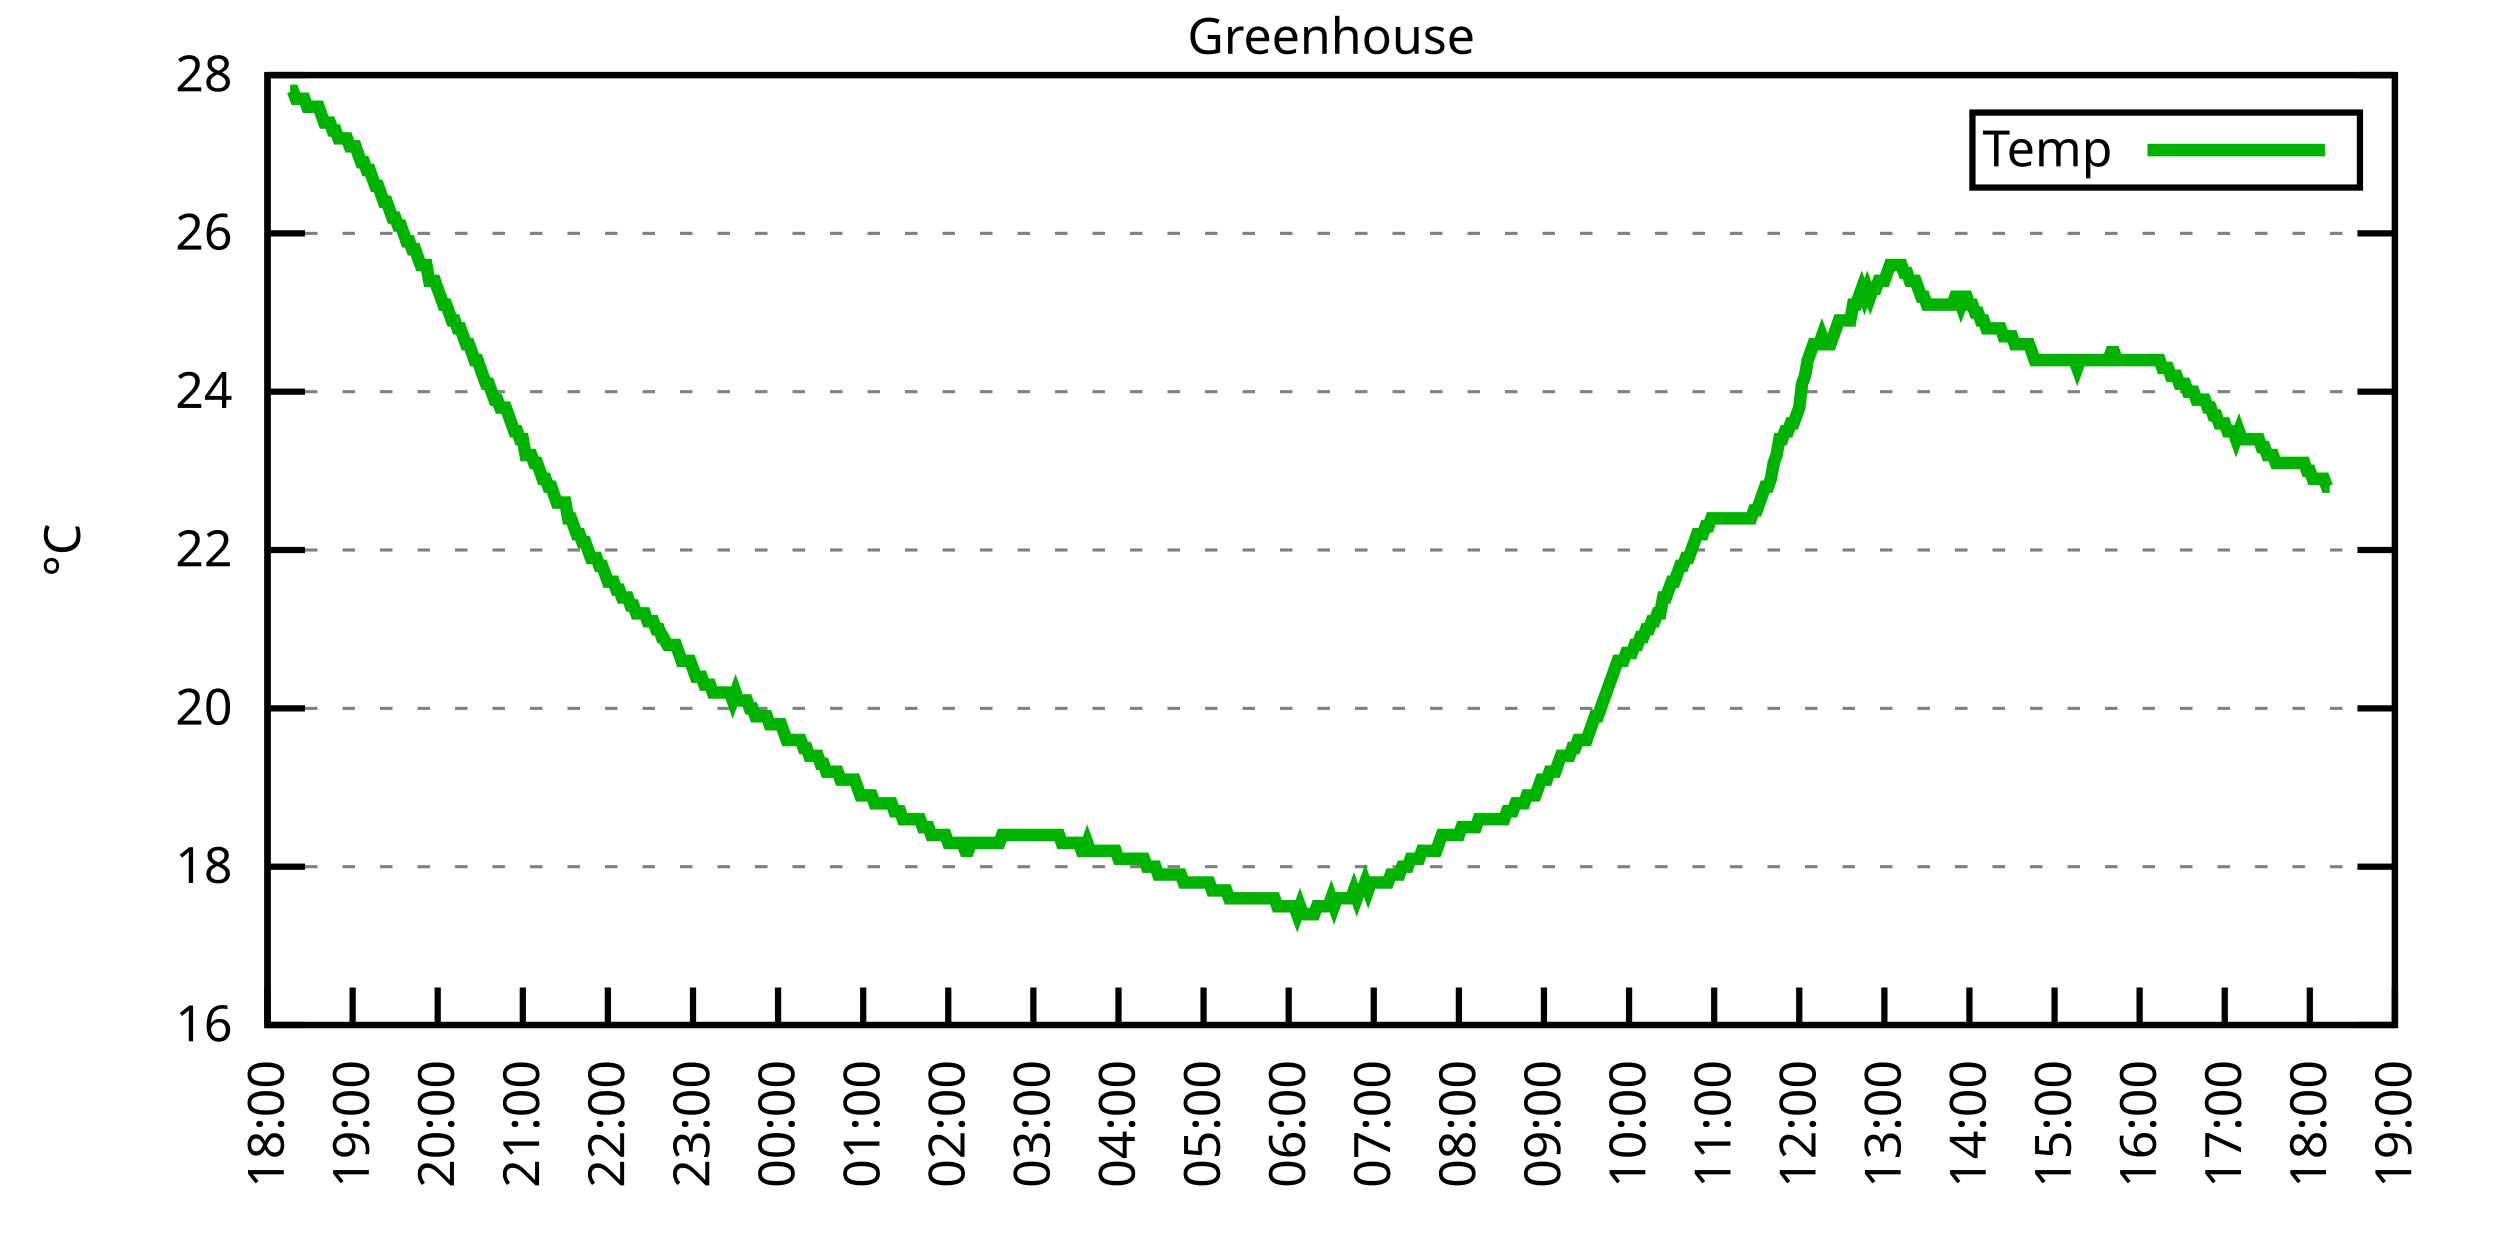
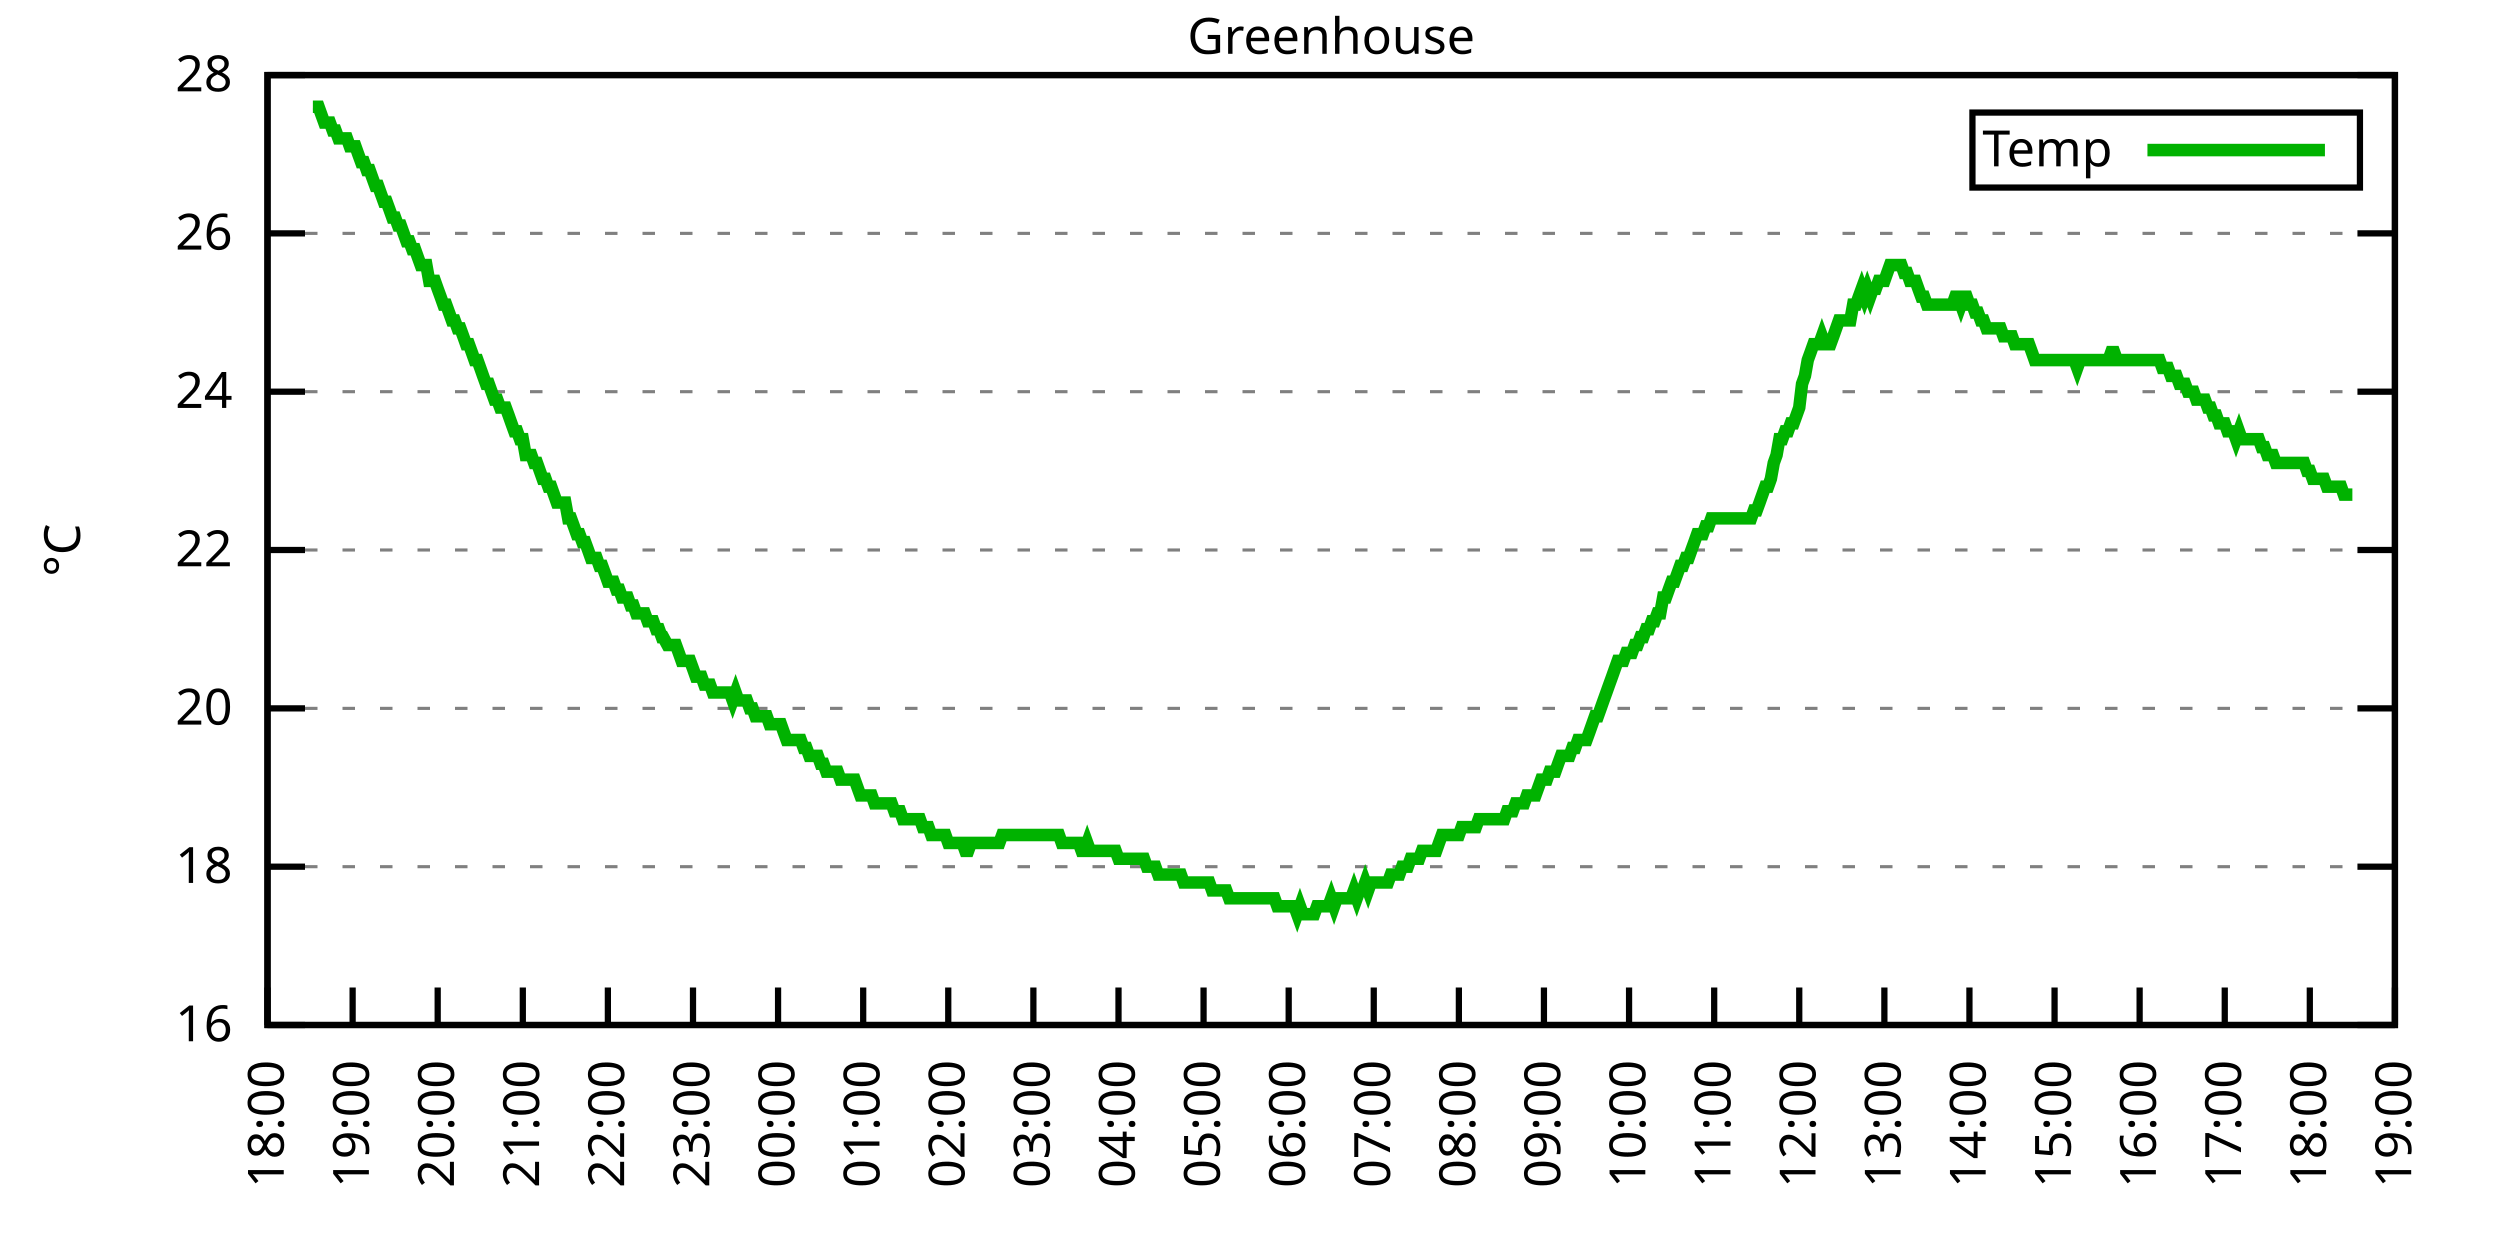
<svg xmlns="http://www.w3.org/2000/svg" xmlns:xlink="http://www.w3.org/1999/xlink" width="400" height="200" viewBox="0 0 400 200">
  <g id="gnuplot_canvas">
    <rect x="0" y="0" width="400" height="200" fill="none" />
    <defs>
      <circle id="gpDot" r="0.5" stroke-width="0.5" stroke="currentColor" />
      <path id="gpPt0" stroke-width="0.333" stroke="currentColor" d="M-1,0 h2 M0,-1 v2" />
      <path id="gpPt1" stroke-width="0.333" stroke="currentColor" d="M-1,-1 L1,1 M1,-1 L-1,1" />
      <path id="gpPt2" stroke-width="0.333" stroke="currentColor" d="M-1,0 L1,0 M0,-1 L0,1 M-1,-1 L1,1 M-1,1 L1,-1" />
      <rect id="gpPt3" stroke-width="0.333" stroke="currentColor" x="-1" y="-1" width="2" height="2" />
      <rect id="gpPt4" stroke-width="0.333" stroke="currentColor" fill="currentColor" x="-1" y="-1" width="2" height="2" />
      <circle id="gpPt5" stroke-width="0.333" stroke="currentColor" cx="0" cy="0" r="1" />
      <use xlink:href="#gpPt5" id="gpPt6" fill="currentColor" stroke="none" />
      <path id="gpPt7" stroke-width="0.333" stroke="currentColor" d="M0,-1.33 L-1.33,0.67 L1.33,0.67 z" />
      <use xlink:href="#gpPt7" id="gpPt8" fill="currentColor" stroke="none" />
      <use xlink:href="#gpPt7" id="gpPt9" stroke="currentColor" transform="rotate(180)" />
      <use xlink:href="#gpPt9" id="gpPt10" fill="currentColor" stroke="none" />
      <use xlink:href="#gpPt3" id="gpPt11" stroke="currentColor" transform="rotate(45)" />
      <use xlink:href="#gpPt11" id="gpPt12" fill="currentColor" stroke="none" />
      <path id="gpPt13" stroke-width="0.333" stroke="currentColor" d="M0,1.330 L1.265,0.411 L0.782,-1.067 L-0.782,-1.076 L-1.265,0.411 z" />
      <use xlink:href="#gpPt13" id="gpPt14" fill="currentColor" stroke="none" />
      <filter id="textbox" filterUnits="objectBoundingBox" x="0" y="0" height="1" width="1">
        <feFlood flood-color="white" flood-opacity="1" result="bgnd" />
        <feComposite in="SourceGraphic" in2="bgnd" operator="atop" />
      </filter>
      <filter id="greybox" filterUnits="objectBoundingBox" x="0" y="0" height="1" width="1">
        <feFlood flood-color="lightgrey" flood-opacity="1" result="grey" />
        <feComposite in="SourceGraphic" in2="grey" operator="atop" />
      </filter>
    </defs>
    <g fill="none" color="white" stroke="currentColor" stroke-width="1.00" stroke-linecap="butt" stroke-linejoin="miter">
</g>
    <g fill="none" color="black" stroke="currentColor" stroke-width="1.00" stroke-linecap="butt" stroke-linejoin="miter">
      <g stroke="none" shape-rendering="crispEdges">
        <polygon fill="rgb(255, 255, 255)" points="42.80,164.00 383.18,164.00 383.18,12.02 42.80,12.02 " />
      </g>
    </g>
    <g fill="none" color="black" stroke="currentColor" stroke-width="1.00" stroke-linecap="butt" stroke-linejoin="miter">
</g>
    <g fill="none" color="black" stroke="black" stroke-width="0.50" stroke-linecap="butt" stroke-linejoin="miter">
</g>
    <g fill="none" color="gray" stroke="currentColor" stroke-width="0.50" stroke-linecap="butt" stroke-linejoin="miter">
      <path stroke="gray" stroke-dasharray="2,4" class="gridline" d="M42.80,164.00 L383.19,164.00  " />
    </g>
    <g fill="none" color="gray" stroke="gray" stroke-width="1.00" stroke-linecap="butt" stroke-linejoin="miter">
</g>
    <g fill="none" color="black" stroke="currentColor" stroke-width="1.00" stroke-linecap="butt" stroke-linejoin="miter">
      <path stroke="black" d="M42.80,164.00 L48.80,164.00 M383.19,164.00 L377.19,164.00  " />
      <g transform="translate(37.20,166.60)" stroke="none" fill="black" font-family="Sans" font-size="8.00" text-anchor="end">
        <text>
          <tspan font-family="Sans"> 16</tspan>
        </text>
      </g>
    </g>
    <g fill="none" color="black" stroke="currentColor" stroke-width="1.00" stroke-linecap="butt" stroke-linejoin="miter">
</g>
    <g fill="none" color="black" stroke="black" stroke-width="0.50" stroke-linecap="butt" stroke-linejoin="miter">
</g>
    <g fill="none" color="gray" stroke="currentColor" stroke-width="0.50" stroke-linecap="butt" stroke-linejoin="miter">
      <path stroke="gray" stroke-dasharray="2,4" class="gridline" d="M42.80,138.67 L383.19,138.67  " />
    </g>
    <g fill="none" color="gray" stroke="gray" stroke-width="1.00" stroke-linecap="butt" stroke-linejoin="miter">
</g>
    <g fill="none" color="black" stroke="currentColor" stroke-width="1.00" stroke-linecap="butt" stroke-linejoin="miter">
      <path stroke="black" d="M42.80,138.67 L48.80,138.67 M383.19,138.67 L377.19,138.67  " />
      <g transform="translate(37.20,141.27)" stroke="none" fill="black" font-family="Sans" font-size="8.00" text-anchor="end">
        <text>
          <tspan font-family="Sans"> 18</tspan>
        </text>
      </g>
    </g>
    <g fill="none" color="black" stroke="currentColor" stroke-width="1.00" stroke-linecap="butt" stroke-linejoin="miter">
</g>
    <g fill="none" color="black" stroke="black" stroke-width="0.50" stroke-linecap="butt" stroke-linejoin="miter">
</g>
    <g fill="none" color="gray" stroke="currentColor" stroke-width="0.50" stroke-linecap="butt" stroke-linejoin="miter">
      <path stroke="gray" stroke-dasharray="2,4" class="gridline" d="M42.80,113.34 L383.19,113.34  " />
    </g>
    <g fill="none" color="gray" stroke="gray" stroke-width="1.00" stroke-linecap="butt" stroke-linejoin="miter">
</g>
    <g fill="none" color="black" stroke="currentColor" stroke-width="1.00" stroke-linecap="butt" stroke-linejoin="miter">
      <path stroke="black" d="M42.80,113.34 L48.80,113.34 M383.19,113.34 L377.19,113.34  " />
      <g transform="translate(37.20,115.94)" stroke="none" fill="black" font-family="Sans" font-size="8.00" text-anchor="end">
        <text>
          <tspan font-family="Sans"> 20</tspan>
        </text>
      </g>
    </g>
    <g fill="none" color="black" stroke="currentColor" stroke-width="1.00" stroke-linecap="butt" stroke-linejoin="miter">
</g>
    <g fill="none" color="black" stroke="black" stroke-width="0.50" stroke-linecap="butt" stroke-linejoin="miter">
</g>
    <g fill="none" color="gray" stroke="currentColor" stroke-width="0.50" stroke-linecap="butt" stroke-linejoin="miter">
      <path stroke="gray" stroke-dasharray="2,4" class="gridline" d="M42.80,88.00 L383.19,88.00  " />
    </g>
    <g fill="none" color="gray" stroke="gray" stroke-width="1.00" stroke-linecap="butt" stroke-linejoin="miter">
</g>
    <g fill="none" color="black" stroke="currentColor" stroke-width="1.00" stroke-linecap="butt" stroke-linejoin="miter">
      <path stroke="black" d="M42.80,88.00 L48.80,88.00 M383.19,88.00 L377.19,88.00  " />
      <g transform="translate(37.20,90.60)" stroke="none" fill="black" font-family="Sans" font-size="8.00" text-anchor="end">
        <text>
          <tspan font-family="Sans"> 22</tspan>
        </text>
      </g>
    </g>
    <g fill="none" color="black" stroke="currentColor" stroke-width="1.00" stroke-linecap="butt" stroke-linejoin="miter">
</g>
    <g fill="none" color="black" stroke="black" stroke-width="0.50" stroke-linecap="butt" stroke-linejoin="miter">
</g>
    <g fill="none" color="gray" stroke="currentColor" stroke-width="0.50" stroke-linecap="butt" stroke-linejoin="miter">
      <path stroke="gray" stroke-dasharray="2,4" class="gridline" d="M42.80,62.67 L383.19,62.67  " />
    </g>
    <g fill="none" color="gray" stroke="gray" stroke-width="1.00" stroke-linecap="butt" stroke-linejoin="miter">
</g>
    <g fill="none" color="black" stroke="currentColor" stroke-width="1.00" stroke-linecap="butt" stroke-linejoin="miter">
      <path stroke="black" d="M42.80,62.67 L48.80,62.67 M383.19,62.67 L377.19,62.67  " />
      <g transform="translate(37.20,65.27)" stroke="none" fill="black" font-family="Sans" font-size="8.00" text-anchor="end">
        <text>
          <tspan font-family="Sans"> 24</tspan>
        </text>
      </g>
    </g>
    <g fill="none" color="black" stroke="currentColor" stroke-width="1.00" stroke-linecap="butt" stroke-linejoin="miter">
</g>
    <g fill="none" color="black" stroke="black" stroke-width="0.50" stroke-linecap="butt" stroke-linejoin="miter">
</g>
    <g fill="none" color="gray" stroke="currentColor" stroke-width="0.50" stroke-linecap="butt" stroke-linejoin="miter">
      <path stroke="gray" stroke-dasharray="2,4" class="gridline" d="M42.80,37.34 L383.19,37.34  " />
    </g>
    <g fill="none" color="gray" stroke="gray" stroke-width="1.00" stroke-linecap="butt" stroke-linejoin="miter">
</g>
    <g fill="none" color="black" stroke="currentColor" stroke-width="1.00" stroke-linecap="butt" stroke-linejoin="miter">
      <path stroke="black" d="M42.80,37.34 L48.80,37.34 M383.19,37.34 L377.19,37.34  " />
      <g transform="translate(37.20,39.94)" stroke="none" fill="black" font-family="Sans" font-size="8.00" text-anchor="end">
        <text>
          <tspan font-family="Sans"> 26</tspan>
        </text>
      </g>
    </g>
    <g fill="none" color="black" stroke="currentColor" stroke-width="1.00" stroke-linecap="butt" stroke-linejoin="miter">
</g>
    <g fill="none" color="black" stroke="black" stroke-width="0.50" stroke-linecap="butt" stroke-linejoin="miter">
</g>
    <g fill="none" color="gray" stroke="currentColor" stroke-width="0.50" stroke-linecap="butt" stroke-linejoin="miter">
      <path stroke="gray" stroke-dasharray="2,4" class="gridline" d="M42.80,12.01 L383.19,12.01  " />
    </g>
    <g fill="none" color="gray" stroke="gray" stroke-width="1.00" stroke-linecap="butt" stroke-linejoin="miter">
</g>
    <g fill="none" color="black" stroke="currentColor" stroke-width="1.00" stroke-linecap="butt" stroke-linejoin="miter">
      <path stroke="black" d="M42.80,12.01 L48.80,12.01 M383.19,12.01 L377.19,12.01  " />
      <g transform="translate(37.20,14.61)" stroke="none" fill="black" font-family="Sans" font-size="8.00" text-anchor="end">
        <text>
          <tspan font-family="Sans"> 28</tspan>
        </text>
      </g>
    </g>
    <g fill="none" color="black" stroke="currentColor" stroke-width="1.00" stroke-linecap="butt" stroke-linejoin="miter">
      <path stroke="black" d="M42.80,164.00 L42.80,158.00  " />
      <g transform="translate(45.40,169.60) rotate(270.00)" stroke="none" fill="black" font-family="Sans" font-size="8.00" text-anchor="end">
        <text>
          <tspan font-family="Sans">18:00</tspan>
        </text>
      </g>
    </g>
    <g fill="none" color="black" stroke="currentColor" stroke-width="1.00" stroke-linecap="butt" stroke-linejoin="miter">
      <path stroke="black" d="M56.42,164.00 L56.42,158.00  " />
      <g transform="translate(59.02,169.60) rotate(270.00)" stroke="none" fill="black" font-family="Sans" font-size="8.00" text-anchor="end">
        <text>
          <tspan font-family="Sans">19:00</tspan>
        </text>
      </g>
    </g>
    <g fill="none" color="black" stroke="currentColor" stroke-width="1.00" stroke-linecap="butt" stroke-linejoin="miter">
      <path stroke="black" d="M70.03,164.00 L70.03,158.00  " />
      <g transform="translate(72.63,169.60) rotate(270.00)" stroke="none" fill="black" font-family="Sans" font-size="8.00" text-anchor="end">
        <text>
          <tspan font-family="Sans">20:00</tspan>
        </text>
      </g>
    </g>
    <g fill="none" color="black" stroke="currentColor" stroke-width="1.00" stroke-linecap="butt" stroke-linejoin="miter">
      <path stroke="black" d="M83.65,164.00 L83.65,158.00  " />
      <g transform="translate(86.25,169.60) rotate(270.00)" stroke="none" fill="black" font-family="Sans" font-size="8.00" text-anchor="end">
        <text>
          <tspan font-family="Sans">21:00</tspan>
        </text>
      </g>
    </g>
    <g fill="none" color="black" stroke="currentColor" stroke-width="1.00" stroke-linecap="butt" stroke-linejoin="miter">
      <path stroke="black" d="M97.26,164.00 L97.26,158.00  " />
      <g transform="translate(99.86,169.60) rotate(270.00)" stroke="none" fill="black" font-family="Sans" font-size="8.00" text-anchor="end">
        <text>
          <tspan font-family="Sans">22:00</tspan>
        </text>
      </g>
    </g>
    <g fill="none" color="black" stroke="currentColor" stroke-width="1.00" stroke-linecap="butt" stroke-linejoin="miter">
      <path stroke="black" d="M110.88,164.00 L110.88,158.00  " />
      <g transform="translate(113.48,169.60) rotate(270.00)" stroke="none" fill="black" font-family="Sans" font-size="8.00" text-anchor="end">
        <text>
          <tspan font-family="Sans">23:00</tspan>
        </text>
      </g>
    </g>
    <g fill="none" color="black" stroke="currentColor" stroke-width="1.00" stroke-linecap="butt" stroke-linejoin="miter">
      <path stroke="black" d="M124.49,164.00 L124.49,158.00  " />
      <g transform="translate(127.09,169.60) rotate(270.00)" stroke="none" fill="black" font-family="Sans" font-size="8.00" text-anchor="end">
        <text>
          <tspan font-family="Sans">00:00</tspan>
        </text>
      </g>
    </g>
    <g fill="none" color="black" stroke="currentColor" stroke-width="1.00" stroke-linecap="butt" stroke-linejoin="miter">
      <path stroke="black" d="M138.11,164.00 L138.11,158.00  " />
      <g transform="translate(140.71,169.60) rotate(270.00)" stroke="none" fill="black" font-family="Sans" font-size="8.00" text-anchor="end">
        <text>
          <tspan font-family="Sans">01:00</tspan>
        </text>
      </g>
    </g>
    <g fill="none" color="black" stroke="currentColor" stroke-width="1.00" stroke-linecap="butt" stroke-linejoin="miter">
      <path stroke="black" d="M151.72,164.00 L151.72,158.00  " />
      <g transform="translate(154.32,169.60) rotate(270.00)" stroke="none" fill="black" font-family="Sans" font-size="8.00" text-anchor="end">
        <text>
          <tspan font-family="Sans">02:00</tspan>
        </text>
      </g>
    </g>
    <g fill="none" color="black" stroke="currentColor" stroke-width="1.00" stroke-linecap="butt" stroke-linejoin="miter">
      <path stroke="black" d="M165.34,164.00 L165.34,158.00  " />
      <g transform="translate(167.94,169.60) rotate(270.00)" stroke="none" fill="black" font-family="Sans" font-size="8.00" text-anchor="end">
        <text>
          <tspan font-family="Sans">03:00</tspan>
        </text>
      </g>
    </g>
    <g fill="none" color="black" stroke="currentColor" stroke-width="1.00" stroke-linecap="butt" stroke-linejoin="miter">
      <path stroke="black" d="M178.96,164.00 L178.96,158.00  " />
      <g transform="translate(181.56,169.60) rotate(270.00)" stroke="none" fill="black" font-family="Sans" font-size="8.00" text-anchor="end">
        <text>
          <tspan font-family="Sans">04:00</tspan>
        </text>
      </g>
    </g>
    <g fill="none" color="black" stroke="currentColor" stroke-width="1.00" stroke-linecap="butt" stroke-linejoin="miter">
      <path stroke="black" d="M192.57,164.00 L192.57,158.00  " />
      <g transform="translate(195.17,169.60) rotate(270.00)" stroke="none" fill="black" font-family="Sans" font-size="8.00" text-anchor="end">
        <text>
          <tspan font-family="Sans">05:00</tspan>
        </text>
      </g>
    </g>
    <g fill="none" color="black" stroke="currentColor" stroke-width="1.00" stroke-linecap="butt" stroke-linejoin="miter">
      <path stroke="black" d="M206.19,164.00 L206.19,158.00  " />
      <g transform="translate(208.79,169.60) rotate(270.00)" stroke="none" fill="black" font-family="Sans" font-size="8.00" text-anchor="end">
        <text>
          <tspan font-family="Sans">06:00</tspan>
        </text>
      </g>
    </g>
    <g fill="none" color="black" stroke="currentColor" stroke-width="1.00" stroke-linecap="butt" stroke-linejoin="miter">
      <path stroke="black" d="M219.80,164.00 L219.80,158.00  " />
      <g transform="translate(222.40,169.60) rotate(270.00)" stroke="none" fill="black" font-family="Sans" font-size="8.00" text-anchor="end">
        <text>
          <tspan font-family="Sans">07:00</tspan>
        </text>
      </g>
    </g>
    <g fill="none" color="black" stroke="currentColor" stroke-width="1.00" stroke-linecap="butt" stroke-linejoin="miter">
      <path stroke="black" d="M233.42,164.00 L233.42,158.00  " />
      <g transform="translate(236.02,169.60) rotate(270.00)" stroke="none" fill="black" font-family="Sans" font-size="8.00" text-anchor="end">
        <text>
          <tspan font-family="Sans">08:00</tspan>
        </text>
      </g>
    </g>
    <g fill="none" color="black" stroke="currentColor" stroke-width="1.00" stroke-linecap="butt" stroke-linejoin="miter">
      <path stroke="black" d="M247.03,164.00 L247.03,158.00  " />
      <g transform="translate(249.63,169.60) rotate(270.00)" stroke="none" fill="black" font-family="Sans" font-size="8.00" text-anchor="end">
        <text>
          <tspan font-family="Sans">09:00</tspan>
        </text>
      </g>
    </g>
    <g fill="none" color="black" stroke="currentColor" stroke-width="1.00" stroke-linecap="butt" stroke-linejoin="miter">
      <path stroke="black" d="M260.65,164.00 L260.65,158.00  " />
      <g transform="translate(263.25,169.60) rotate(270.00)" stroke="none" fill="black" font-family="Sans" font-size="8.00" text-anchor="end">
        <text>
          <tspan font-family="Sans">10:00</tspan>
        </text>
      </g>
    </g>
    <g fill="none" color="black" stroke="currentColor" stroke-width="1.00" stroke-linecap="butt" stroke-linejoin="miter">
      <path stroke="black" d="M274.27,164.00 L274.27,158.00  " />
      <g transform="translate(276.87,169.60) rotate(270.00)" stroke="none" fill="black" font-family="Sans" font-size="8.00" text-anchor="end">
        <text>
          <tspan font-family="Sans">11:00</tspan>
        </text>
      </g>
    </g>
    <g fill="none" color="black" stroke="currentColor" stroke-width="1.00" stroke-linecap="butt" stroke-linejoin="miter">
      <path stroke="black" d="M287.88,164.00 L287.88,158.00  " />
      <g transform="translate(290.48,169.60) rotate(270.00)" stroke="none" fill="black" font-family="Sans" font-size="8.00" text-anchor="end">
        <text>
          <tspan font-family="Sans">12:00</tspan>
        </text>
      </g>
    </g>
    <g fill="none" color="black" stroke="currentColor" stroke-width="1.00" stroke-linecap="butt" stroke-linejoin="miter">
      <path stroke="black" d="M301.50,164.00 L301.50,158.00  " />
      <g transform="translate(304.10,169.60) rotate(270.00)" stroke="none" fill="black" font-family="Sans" font-size="8.00" text-anchor="end">
        <text>
          <tspan font-family="Sans">13:00</tspan>
        </text>
      </g>
    </g>
    <g fill="none" color="black" stroke="currentColor" stroke-width="1.00" stroke-linecap="butt" stroke-linejoin="miter">
      <path stroke="black" d="M315.11,164.00 L315.11,158.00  " />
      <g transform="translate(317.71,169.60) rotate(270.00)" stroke="none" fill="black" font-family="Sans" font-size="8.00" text-anchor="end">
        <text>
          <tspan font-family="Sans">14:00</tspan>
        </text>
      </g>
    </g>
    <g fill="none" color="black" stroke="currentColor" stroke-width="1.00" stroke-linecap="butt" stroke-linejoin="miter">
      <path stroke="black" d="M328.73,164.00 L328.73,158.00  " />
      <g transform="translate(331.33,169.60) rotate(270.00)" stroke="none" fill="black" font-family="Sans" font-size="8.00" text-anchor="end">
        <text>
          <tspan font-family="Sans">15:00</tspan>
        </text>
      </g>
    </g>
    <g fill="none" color="black" stroke="currentColor" stroke-width="1.00" stroke-linecap="butt" stroke-linejoin="miter">
      <path stroke="black" d="M342.34,164.00 L342.34,158.00  " />
      <g transform="translate(344.94,169.60) rotate(270.00)" stroke="none" fill="black" font-family="Sans" font-size="8.00" text-anchor="end">
        <text>
          <tspan font-family="Sans">16:00</tspan>
        </text>
      </g>
    </g>
    <g fill="none" color="black" stroke="currentColor" stroke-width="1.00" stroke-linecap="butt" stroke-linejoin="miter">
      <path stroke="black" d="M355.96,164.00 L355.96,158.00  " />
      <g transform="translate(358.56,169.60) rotate(270.00)" stroke="none" fill="black" font-family="Sans" font-size="8.00" text-anchor="end">
        <text>
          <tspan font-family="Sans">17:00</tspan>
        </text>
      </g>
    </g>
    <g fill="none" color="black" stroke="currentColor" stroke-width="1.00" stroke-linecap="butt" stroke-linejoin="miter">
      <path stroke="black" d="M369.57,164.00 L369.57,158.00  " />
      <g transform="translate(372.17,169.60) rotate(270.00)" stroke="none" fill="black" font-family="Sans" font-size="8.00" text-anchor="end">
        <text>
          <tspan font-family="Sans">18:00</tspan>
        </text>
      </g>
    </g>
    <g fill="none" color="black" stroke="currentColor" stroke-width="1.00" stroke-linecap="butt" stroke-linejoin="miter">
      <path stroke="black" d="M383.19,164.00 L383.19,158.00  " />
      <g transform="translate(385.79,169.60) rotate(270.00)" stroke="none" fill="black" font-family="Sans" font-size="8.00" text-anchor="end">
        <text>
          <tspan font-family="Sans">19:00</tspan>
        </text>
      </g>
    </g>
    <g fill="none" color="black" stroke="currentColor" stroke-width="1.00" stroke-linecap="butt" stroke-linejoin="miter">
</g>
    <g fill="none" color="black" stroke="currentColor" stroke-width="1.00" stroke-linecap="butt" stroke-linejoin="miter">
      <path stroke="black" d="M42.80,12.01 L42.80,164.00 L383.19,164.00 L383.19,12.01 L42.80,12.01 Z  " />
    </g>
    <g fill="none" color="black" stroke="currentColor" stroke-width="1.00" stroke-linecap="butt" stroke-linejoin="miter">
</g>
    <g fill="none" color="black" stroke="currentColor" stroke-width="1.00" stroke-linecap="butt" stroke-linejoin="miter">
      <path stroke="black" d="M315.59,30.01 L315.59,18.01 L377.59,18.01 L377.59,30.01 L315.59,30.01 Z  " />
    </g>
    <g id="Greenhouse_plot_1">
      <g fill="none" color="white" stroke="black" stroke-width="2.00" stroke-linecap="butt" stroke-linejoin="miter">
</g>
      <g fill="none" color="black" stroke="currentColor" stroke-width="2.00" stroke-linecap="butt" stroke-linejoin="miter">
        <g transform="translate(337.99,26.61)" stroke="none" fill="black" font-family="Sans" font-size="8.00" text-anchor="end">
          <text>
            <tspan font-family="Sans">Temp</tspan>
          </text>
        </g>
      </g>
      <g fill="none" color="black" stroke="currentColor" stroke-width="2.00" stroke-linecap="butt" stroke-linejoin="miter">
-         <path stroke="rgb(  0, 178,   0)" d="M343.59,24.01 L371.99,24.01 M46.43,14.54 L46.88,14.54 L47.34,15.81 L47.79,15.81 L48.25,15.81 L48.70,15.81   L49.15,17.08 L49.61,17.08 L50.06,17.08 L50.52,17.08 L50.97,17.08 L51.42,18.34 L51.88,19.61 L52.33,19.61   L52.78,19.61 L53.24,20.88 L53.69,20.88 L54.15,22.14 L54.60,22.14 L55.05,22.14 L55.51,22.14 L55.96,23.41   L56.42,23.41 L56.87,23.41 L57.32,24.68 L57.78,25.94 L58.23,25.94 L58.68,27.21 L59.14,27.21 L59.59,28.48   L60.05,29.74 L60.50,29.74 L60.95,31.01 L61.41,32.28 L61.86,32.28 L62.32,33.54 L62.77,34.81 L63.22,34.81   L63.68,36.08 L64.13,36.08 L64.58,37.34 L65.04,38.61 L65.49,38.61 L65.95,39.87 L66.40,39.87 L66.85,41.14   L67.31,42.41 L67.76,42.41 L68.22,42.41 L68.67,44.94 L69.12,44.94 L69.58,44.94 L70.03,46.21 L70.49,47.47   L70.94,48.74 L71.39,48.74 L71.85,50.01 L72.30,51.27 L72.75,51.27 L73.21,52.54 L73.66,52.54 L74.12,53.81   L74.57,55.07 L75.02,55.07 L75.48,56.34 L75.93,57.61 L76.39,57.61 L76.84,58.87 L77.29,60.14 L77.75,61.41   L78.20,61.41 L78.65,62.67 L79.11,63.94 L79.56,63.94 L80.02,65.21 L80.47,65.21 L80.92,65.21 L81.38,66.47   L81.83,67.74 L82.29,69.01 L82.74,69.01 L83.19,70.27 L83.65,70.27 L84.10,72.81 L84.55,72.81 L85.01,72.81   L85.46,74.07 L85.92,74.07 L86.37,75.34 L86.82,76.61 L87.28,76.61 L87.73,77.87 L88.19,77.87 L88.64,79.14   L89.09,80.41 L89.55,80.41 L90.00,80.41 L90.45,80.41 L90.91,82.94 L91.36,82.94 L91.82,84.21 L92.27,85.47   L92.72,85.47 L93.18,86.74 L93.63,86.74 L94.09,88.00 L94.54,89.27 L94.99,89.27 L95.45,89.27 L95.90,90.54   L96.35,90.54 L96.81,91.80 L97.26,93.07 L97.72,93.07 L98.17,93.07 L98.62,94.34 L99.08,94.34 L99.53,95.60   L99.99,95.60 L100.44,95.60 L100.89,96.87 L101.35,96.87 L101.80,98.14 L102.25,98.14 L102.71,98.14 L103.16,98.14   L103.62,99.40 L104.07,99.40 L104.52,99.40 L104.98,100.67 L105.43,100.67 L105.89,101.94 L106.11,101.94 L106.79,103.20   L107.25,103.20 L107.70,103.20 L108.15,103.20 L108.61,104.47 L109.06,105.74 L109.52,105.74 L109.97,105.74 L110.42,105.74   L110.88,107.00 L111.33,108.27 L111.79,108.27 L112.24,108.27 L112.69,109.54 L113.15,109.54 L113.60,109.54 L114.05,110.80   L114.51,110.80 L114.96,110.80 L115.42,110.80 L115.87,110.80 L116.32,110.80 L116.78,110.80 L117.23,112.07 L117.69,110.80   L118.14,112.07 L118.59,112.07 L119.05,112.07 L119.50,112.07 L119.96,113.34 L120.41,113.34 L120.86,114.60 L121.32,114.60   L121.77,114.60 L122.22,114.60 L122.68,114.60 L123.13,115.87 L123.59,115.87 L124.04,115.87 L124.49,115.87 L124.95,115.87   L125.40,117.14 L125.86,118.40 L126.31,118.40 L126.76,118.40 L127.22,118.40 L127.67,118.40 L128.12,118.40 L128.58,119.67   L129.03,119.67 L129.49,120.94 L129.94,120.94 L130.39,120.94 L130.85,120.94 L131.30,122.20 L131.76,122.20 L132.21,123.47   L132.66,123.47 L133.12,123.47 L133.57,123.47 L134.02,123.47 L134.48,124.74 L134.93,124.74 L135.39,124.74 L135.84,124.74   L136.29,124.74 L136.75,124.74 L137.20,126.00 L137.66,127.27 L138.11,127.27 L138.56,127.27 L139.02,127.27 L139.47,127.27   L139.92,128.54 L140.38,128.54 L140.83,128.54 L141.29,128.54 L141.74,128.54 L142.19,128.54 L142.65,128.54 L143.10,129.80   L143.56,129.80 L144.01,129.80 L144.46,131.07 L144.92,131.07 L145.37,131.07 L145.82,131.07 L146.28,131.07 L146.73,131.07   L147.19,131.07 L147.64,132.34 L148.09,132.34 L148.55,132.34 L149.00,133.60 L149.46,133.60 L149.91,133.60 L150.36,133.60   L150.82,133.60 L151.27,133.60 L151.72,134.87 L152.18,134.87 L152.63,134.87 L153.09,134.87 L153.54,134.87 L153.99,134.87   L154.45,136.14 L154.90,136.14 L155.36,134.87 L155.81,134.87 L156.26,134.87 L156.72,134.87 L157.17,134.87 L157.62,134.87   L158.08,134.87 L158.53,134.87 L158.99,134.87 L159.44,134.87 L159.89,134.87 L160.35,133.60 L160.80,133.60 L161.26,133.60   L161.71,133.60 L162.16,133.60 L162.62,133.60 L163.07,133.60 L163.52,133.60 L163.98,133.60 L164.43,133.60 L164.89,133.60   L165.34,133.60 L165.79,133.60 L166.25,133.60 L166.70,133.60 L167.16,133.60 L167.61,133.60 L168.06,133.60 L168.52,133.60   L168.97,133.60 L169.43,133.60 L169.88,134.87 L170.33,134.87 L170.79,134.87 L171.24,134.87 L171.69,134.87 L172.15,134.87   L172.60,134.87 L173.06,136.14 L173.51,136.14 L173.96,134.87 L174.42,136.14 L174.87,136.14 L175.33,136.14 L175.78,136.14   L176.23,136.14 L176.69,136.14 L177.14,136.14 L177.59,136.14 L178.05,136.14 L178.50,136.14 L178.96,137.40 L179.41,137.40   L179.86,137.40 L180.32,137.40 L180.77,137.40 L181.23,137.40 L181.68,137.40 L182.13,137.40 L182.59,137.40 L183.04,137.40   L183.49,138.67 L183.95,138.67 L184.40,138.67 L184.86,138.67 L185.31,139.93 L185.76,139.93 L186.22,139.93 L186.67,139.93   L187.13,139.93 L187.58,139.93 L188.03,139.93 L188.49,139.93 L188.94,139.93 L189.39,141.20 L189.85,141.20 L190.30,141.20   L190.76,141.20 L191.21,141.20 L191.66,141.20 L192.12,141.20 L192.57,141.20 L193.03,141.20 L193.48,141.20 L193.93,142.47   L194.39,142.47 L194.84,142.47 L195.29,142.47 L195.75,142.47 L196.20,142.47 L196.66,143.73 L197.11,143.73 L197.56,143.73   L198.02,143.73 L198.47,143.73 L198.93,143.73 L199.38,143.73 L199.83,143.73 L200.29,143.73 L200.74,143.73 L201.19,143.73   L201.65,143.73 L202.10,143.73 L202.56,143.73 L203.01,143.73 L203.46,143.73 L203.92,143.73 L204.37,145.00 L204.83,145.00   L205.28,145.00 L205.73,145.00 L206.19,145.00 L206.64,145.00 L207.09,145.00 L207.55,146.27 L208.00,145.00 L208.46,146.27   L208.91,146.27 L209.36,146.27 L209.82,146.27 L210.27,146.27 L210.73,145.00 L211.18,145.00 L211.63,145.00 L212.09,145.00   L212.54,145.00 L213.00,143.73 L213.45,145.00 L213.90,143.73 L214.36,143.73 L214.81,143.73 L215.26,143.73 L215.72,143.73   L216.17,143.73 L216.63,142.47 L217.08,143.73 L217.53,142.47 L217.99,142.47 L218.44,141.20 L218.90,142.47 L219.35,141.20   L219.80,141.20 L220.26,141.20 L220.71,141.20 L221.16,141.20 L221.62,141.20 L222.07,141.20 L222.53,139.93 L222.98,139.93   L223.43,139.93 L223.89,139.93 L224.34,138.67 L224.80,138.67 L225.25,138.67 L225.70,137.40 L226.16,137.40 L226.61,137.40   L227.06,137.40 L227.52,136.14 L227.97,136.14 L228.43,136.14 L228.88,136.14 L229.33,136.14 L229.79,136.14 L230.24,134.87   L230.70,133.60 L231.15,133.60 L231.60,133.60 L232.06,133.60 L232.51,133.60 L232.96,133.60 L233.42,133.60 L233.87,132.34   L234.33,132.34 L234.78,132.34 L235.23,132.34 L235.69,132.34 L236.14,132.34 L236.60,131.07 L237.05,131.07 L237.50,131.07   L237.96,131.07 L238.41,131.07 L238.86,131.07 L239.32,131.07 L239.77,131.07 L240.23,131.07 L240.68,131.07 L241.13,129.80   L241.59,129.80 L242.04,129.80 L242.50,128.54 L242.95,128.54 L243.40,128.54 L243.86,128.54 L244.31,127.27 L244.76,127.27   L245.22,127.27 L245.67,127.27 L246.13,126.00 L246.58,124.74 L247.03,124.74 L247.49,124.74 L247.94,123.47 L248.40,123.47   L248.85,123.47 L249.30,122.20 L249.76,120.94 L250.21,120.94 L250.66,120.94 L251.12,120.94 L251.57,119.67 L252.03,119.67   L252.48,118.40 L252.93,118.40 L253.39,118.40 L253.84,118.40 L254.30,117.14 L254.75,115.87 L255.20,114.60 L255.66,114.60   L256.11,113.34 L256.56,112.07 L257.02,110.80 L257.47,109.54 L257.93,108.27 L258.38,107.00 L258.83,105.74 L259.29,105.74   L259.74,105.74 L260.20,104.47 L260.65,104.47 L261.10,104.47 L261.56,103.20 L262.01,103.20 L262.47,101.94 L262.92,101.94   L263.37,100.67 L263.83,100.67 L264.28,99.40 L264.73,99.40 L265.19,98.14 L265.64,98.14 L266.10,95.60 L266.55,95.60   L267.00,94.34 L267.46,93.07 L267.91,93.07 L268.37,91.80 L268.82,90.54 L269.27,90.54 L269.73,89.27 L270.18,89.27   L270.63,88.00 L271.09,86.74 L271.54,85.47 L272.00,85.47 L272.45,85.47 L272.90,84.21 L273.36,84.21 L273.81,82.94   L274.27,82.94 L274.72,82.94 L275.17,82.94 L275.63,82.94 L276.08,82.94 L276.53,82.94 L276.99,82.94 L277.44,82.94   L277.90,82.94 L278.35,82.94 L278.80,82.94 L279.26,82.94 L279.71,82.94 L280.17,82.94 L280.62,81.67 L281.07,81.67   L281.53,80.41 L281.98,79.14 L282.43,77.87 L282.89,77.87 L283.34,76.61 L283.80,74.07 L284.25,72.81 L284.70,70.27   L285.16,70.27 L285.61,69.01 L286.07,69.01 L286.52,67.74 L286.97,67.74 L287.43,66.47 L287.88,65.21 L288.33,61.41   L288.79,60.14 L289.24,57.61 L289.70,56.34 L290.15,55.07 L290.60,55.07 L291.06,55.07 L291.51,53.81 L291.97,55.07   L292.42,55.07 L292.87,55.07 L293.33,53.81 L293.78,52.54 L294.23,51.27 L294.69,51.27 L295.14,51.27 L295.60,51.27   L296.05,51.27 L296.50,48.74 L296.96,48.74 L297.41,47.47 L297.87,46.21 L298.32,47.47 L298.77,46.21 L299.23,47.47   L299.68,46.21 L300.13,46.21 L300.59,44.94 L301.04,44.94 L301.50,44.94 L301.95,43.67 L302.40,42.41 L302.86,42.41   L303.31,42.41 L303.77,42.41 L304.22,42.41 L304.67,43.67 L305.13,43.67 L305.58,44.94 L306.03,44.94 L306.49,44.94   L306.94,46.21 L307.40,47.47 L307.85,47.47 L308.30,48.74 L308.76,48.74 L309.21,48.74 L309.67,48.74 L310.12,48.74   L310.57,48.74 L311.03,48.74 L311.48,48.74 L311.94,48.74 L312.39,48.74 L312.84,47.47 L313.30,47.47 L313.75,48.74   L314.20,47.47 L314.66,47.47 L315.11,48.74 L315.57,48.74 L316.02,50.01 L316.47,50.01 L316.93,51.27 L317.38,51.27   L317.84,52.54 L318.29,52.54 L318.74,52.54 L319.20,52.54 L319.65,52.54 L320.10,52.54 L320.56,53.81 L321.01,53.81   L321.47,53.81 L321.92,53.81 L322.37,55.07 L322.83,55.07 L323.28,55.07 L323.74,55.07 L324.19,55.07 L324.64,55.07   L325.10,56.34 L325.55,57.61 L326.00,57.61 L326.46,57.61 L326.91,57.61 L327.37,57.61 L327.82,57.61 L328.27,57.61   L328.73,57.61 L329.18,57.61 L329.64,57.61 L330.09,57.61 L330.54,57.61 L331.00,57.61 L331.45,57.61 L331.90,57.61   L332.36,58.87 L332.81,57.61 L333.27,57.61 L333.72,57.61 L334.17,57.61 L334.63,57.61 L335.08,57.61 L335.54,57.61   L335.99,57.61 L336.44,57.61 L336.90,57.61 L337.35,57.61 L337.80,56.34 L338.26,56.34 L338.71,57.61 L339.17,57.61   L339.62,57.61 L340.07,57.61 L340.53,57.61 L340.98,57.61 L341.44,57.61 L341.89,57.61 L342.34,57.61 L342.80,57.61   L343.25,57.61 L343.70,57.61 L344.16,57.61 L344.61,57.61 L345.07,57.61 L345.52,57.61 L345.97,58.87 L346.43,58.87   L346.88,58.87 L347.34,60.14 L347.79,60.14 L348.24,60.14 L348.70,61.41 L349.15,61.41 L349.60,61.41 L350.06,62.67   L350.51,62.67 L350.97,62.67 L351.42,63.94 L351.87,63.94 L352.33,63.94 L352.78,63.94 L353.24,65.21 L353.69,65.21   L354.14,66.47 L354.60,66.47 L355.05,67.74 L355.50,67.74 L355.96,67.74 L356.41,69.01 L356.87,69.01 L357.32,69.01   L357.77,70.27 L358.23,69.01 L358.68,70.27 L359.14,70.27 L359.59,70.27 L360.04,70.27 L360.50,70.27 L360.95,70.27   L361.41,70.27 L361.86,71.54 L362.31,71.54 L362.77,72.81 L363.22,72.81 L363.67,72.81 L364.13,74.07 L364.58,74.07   L365.04,74.07 L365.49,74.07 L365.94,74.07 L366.40,74.07 L366.85,74.07 L367.31,74.07 L367.76,74.07 L368.21,74.07   L368.67,74.07 L369.12,75.34 L369.57,75.34 L370.03,76.61 L370.48,76.61 L370.94,76.61 L371.39,76.61 L371.84,76.61   L372.30,77.87 L372.75,77.87  " />
+         <path stroke="rgb(  0, 178,   0)" d="M343.59,24.01 L371.99,24.01 M50.06,17.08 L50.52,17.08 L50.97,17.08 L51.42,18.34 L51.88,19.61 L52.33,19.61   L52.78,19.61 L53.24,20.88 L53.69,20.88 L54.15,22.14 L54.60,22.14 L55.05,22.14 L55.51,22.14 L55.96,23.41   L56.42,23.41 L56.87,23.41 L57.32,24.68 L57.78,25.94 L58.23,25.94 L58.68,27.21 L59.14,27.21 L59.59,28.48   L60.05,29.74 L60.50,29.74 L60.95,31.01 L61.41,32.28 L61.86,32.28 L62.32,33.54 L62.77,34.81 L63.22,34.81   L63.68,36.08 L64.13,36.08 L64.58,37.34 L65.04,38.61 L65.49,38.61 L65.95,39.87 L66.40,39.87 L66.85,41.14   L67.31,42.41 L67.76,42.41 L68.22,42.41 L68.67,44.94 L69.12,44.94 L69.58,44.94 L70.03,46.21 L70.49,47.47   L70.94,48.74 L71.39,48.74 L71.85,50.01 L72.30,51.27 L72.75,51.27 L73.21,52.54 L73.66,52.54 L74.12,53.81   L74.57,55.07 L75.02,55.07 L75.48,56.34 L75.93,57.61 L76.39,57.61 L76.84,58.87 L77.29,60.14 L77.75,61.41   L78.20,61.41 L78.65,62.67 L79.11,63.94 L79.56,63.94 L80.02,65.21 L80.47,65.21 L80.92,65.21 L81.38,66.47   L81.83,67.74 L82.29,69.01 L82.74,69.01 L83.19,70.27 L83.65,70.27 L84.10,72.81 L84.55,72.81 L85.01,72.81   L85.46,74.07 L85.92,74.07 L86.37,75.34 L86.82,76.61 L87.28,76.61 L87.73,77.87 L88.19,77.87 L88.64,79.14   L89.09,80.41 L89.55,80.41 L90.00,80.41 L90.45,80.41 L90.91,82.94 L91.36,82.94 L91.82,84.21 L92.27,85.47   L92.72,85.47 L93.18,86.74 L93.63,86.74 L94.09,88.00 L94.54,89.27 L94.99,89.27 L95.45,89.27 L95.90,90.54   L96.35,90.54 L96.81,91.80 L97.26,93.07 L97.72,93.07 L98.17,93.07 L98.62,94.34 L99.08,94.34 L99.53,95.60   L99.99,95.60 L100.44,95.60 L100.89,96.87 L101.35,96.87 L101.80,98.14 L102.25,98.14 L102.71,98.14 L103.16,98.14   L103.62,99.40 L104.07,99.40 L104.52,99.40 L104.98,100.67 L105.43,100.67 L105.89,101.94 L106.11,101.94 L106.79,103.20   L107.25,103.20 L107.70,103.20 L108.15,103.20 L108.61,104.47 L109.06,105.74 L109.52,105.74 L109.97,105.74 L110.42,105.74   L110.88,107.00 L111.33,108.27 L111.79,108.27 L112.24,108.27 L112.69,109.54 L113.15,109.54 L113.60,109.54 L114.05,110.80   L114.51,110.80 L114.96,110.80 L115.42,110.80 L115.87,110.80 L116.32,110.80 L116.78,110.80 L117.23,112.07 L117.69,110.80   L118.14,112.07 L118.59,112.07 L119.05,112.07 L119.50,112.07 L119.96,113.34 L120.41,113.34 L120.86,114.60 L121.32,114.60   L121.77,114.60 L122.22,114.60 L122.68,114.60 L123.13,115.87 L123.59,115.87 L124.04,115.87 L124.49,115.87 L124.95,115.87   L125.40,117.14 L125.86,118.40 L126.31,118.40 L126.76,118.40 L127.22,118.40 L127.67,118.40 L128.12,118.40 L128.58,119.67   L129.03,119.67 L129.49,120.94 L129.94,120.94 L130.39,120.94 L130.85,120.94 L131.30,122.20 L131.76,122.20 L132.21,123.47   L132.66,123.47 L133.12,123.47 L133.57,123.47 L134.02,123.47 L134.48,124.74 L134.93,124.74 L135.39,124.74 L135.84,124.74   L136.29,124.74 L136.75,124.74 L137.20,126.00 L137.66,127.27 L138.11,127.27 L138.56,127.27 L139.02,127.27 L139.47,127.27   L139.92,128.54 L140.38,128.54 L140.83,128.54 L141.29,128.54 L141.74,128.54 L142.19,128.54 L142.65,128.54 L143.10,129.80   L143.56,129.80 L144.01,129.80 L144.46,131.07 L144.92,131.07 L145.37,131.07 L145.82,131.07 L146.28,131.07 L146.73,131.07   L147.19,131.07 L147.64,132.34 L148.09,132.34 L148.55,132.34 L149.00,133.60 L149.46,133.60 L149.91,133.60 L150.36,133.60   L150.82,133.60 L151.27,133.60 L151.72,134.87 L152.18,134.87 L152.63,134.87 L153.09,134.87 L153.54,134.87 L153.99,134.87   L154.45,136.14 L154.90,136.14 L155.36,134.87 L155.81,134.87 L156.26,134.87 L156.72,134.87 L157.17,134.87 L157.62,134.87   L158.08,134.87 L158.53,134.87 L158.99,134.87 L159.44,134.87 L159.89,134.87 L160.35,133.60 L160.80,133.60 L161.26,133.60   L161.71,133.60 L162.16,133.60 L162.62,133.60 L163.07,133.60 L163.52,133.60 L163.98,133.60 L164.43,133.60 L164.89,133.60   L165.34,133.60 L165.79,133.60 L166.25,133.60 L166.70,133.60 L167.16,133.60 L167.61,133.60 L168.06,133.60 L168.52,133.60   L168.97,133.60 L169.43,133.60 L169.88,134.87 L170.33,134.87 L170.79,134.87 L171.24,134.87 L171.69,134.87 L172.15,134.87   L172.60,134.87 L173.06,136.14 L173.51,136.14 L173.96,134.87 L174.42,136.14 L174.87,136.14 L175.33,136.14 L175.78,136.14   L176.23,136.14 L176.69,136.14 L177.14,136.14 L177.59,136.14 L178.05,136.14 L178.50,136.14 L178.96,137.40 L179.41,137.40   L179.86,137.40 L180.32,137.40 L180.77,137.40 L181.23,137.40 L181.68,137.40 L182.13,137.40 L182.59,137.40 L183.04,137.40   L183.49,138.67 L183.95,138.67 L184.40,138.67 L184.86,138.67 L185.31,139.93 L185.76,139.93 L186.22,139.93 L186.67,139.93   L187.13,139.93 L187.58,139.93 L188.03,139.93 L188.49,139.93 L188.94,139.93 L189.39,141.20 L189.85,141.20 L190.30,141.20   L190.76,141.20 L191.21,141.20 L191.66,141.20 L192.12,141.20 L192.57,141.20 L193.03,141.20 L193.48,141.20 L193.93,142.47   L194.39,142.47 L194.84,142.47 L195.29,142.47 L195.75,142.47 L196.20,142.47 L196.66,143.73 L197.11,143.73 L197.56,143.73   L198.02,143.73 L198.47,143.73 L198.93,143.73 L199.38,143.73 L199.83,143.73 L200.29,143.73 L200.74,143.73 L201.19,143.73   L201.65,143.73 L202.10,143.73 L202.56,143.73 L203.01,143.73 L203.46,143.73 L203.92,143.73 L204.37,145.00 L204.83,145.00   L205.28,145.00 L205.73,145.00 L206.19,145.00 L206.64,145.00 L207.09,145.00 L207.55,146.27 L208.00,145.00 L208.46,146.27   L208.91,146.27 L209.36,146.27 L209.82,146.27 L210.27,146.27 L210.73,145.00 L211.18,145.00 L211.63,145.00 L212.09,145.00   L212.54,145.00 L213.00,143.73 L213.45,145.00 L213.90,143.73 L214.36,143.73 L214.81,143.73 L215.26,143.73 L215.72,143.73   L216.17,143.73 L216.63,142.47 L217.08,143.73 L217.53,142.47 L217.99,142.47 L218.44,141.20 L218.90,142.47 L219.35,141.20   L219.80,141.20 L220.26,141.20 L220.71,141.20 L221.16,141.20 L221.62,141.20 L222.07,141.20 L222.53,139.93 L222.98,139.93   L223.43,139.93 L223.89,139.93 L224.34,138.67 L224.80,138.67 L225.25,138.67 L225.70,137.40 L226.16,137.40 L226.61,137.40   L227.06,137.40 L227.52,136.14 L227.97,136.14 L228.43,136.14 L228.88,136.14 L229.33,136.14 L229.79,136.14 L230.24,134.87   L230.70,133.60 L231.15,133.60 L231.60,133.60 L232.06,133.60 L232.51,133.60 L232.96,133.60 L233.42,133.60 L233.87,132.34   L234.33,132.34 L234.78,132.34 L235.23,132.34 L235.69,132.34 L236.14,132.34 L236.60,131.07 L237.05,131.07 L237.50,131.07   L237.96,131.07 L238.41,131.07 L238.86,131.07 L239.32,131.07 L239.77,131.07 L240.23,131.07 L240.68,131.07 L241.13,129.80   L241.59,129.80 L242.04,129.80 L242.50,128.54 L242.95,128.54 L243.40,128.54 L243.86,128.54 L244.31,127.27 L244.76,127.27   L245.22,127.27 L245.67,127.27 L246.13,126.00 L246.58,124.74 L247.03,124.74 L247.49,124.74 L247.94,123.47 L248.40,123.47   L248.85,123.47 L249.30,122.20 L249.76,120.94 L250.21,120.94 L250.66,120.94 L251.12,120.94 L251.57,119.67 L252.03,119.67   L252.48,118.40 L252.93,118.40 L253.39,118.40 L253.84,118.40 L254.30,117.14 L254.75,115.87 L255.20,114.60 L255.66,114.60   L256.11,113.34 L256.56,112.07 L257.02,110.80 L257.47,109.54 L257.93,108.27 L258.38,107.00 L258.83,105.74 L259.29,105.74   L259.74,105.74 L260.20,104.47 L260.65,104.47 L261.10,104.47 L261.56,103.20 L262.01,103.20 L262.47,101.94 L262.92,101.94   L263.37,100.67 L263.83,100.67 L264.28,99.40 L264.73,99.40 L265.19,98.14 L265.64,98.14 L266.10,95.60 L266.55,95.60   L267.00,94.34 L267.46,93.07 L267.91,93.07 L268.37,91.80 L268.82,90.54 L269.27,90.54 L269.73,89.27 L270.18,89.27   L270.63,88.00 L271.09,86.74 L271.54,85.47 L272.00,85.47 L272.45,85.47 L272.90,84.21 L273.36,84.21 L273.81,82.94   L274.27,82.94 L274.72,82.94 L275.17,82.94 L275.63,82.94 L276.08,82.94 L276.53,82.94 L276.99,82.94 L277.44,82.94   L277.90,82.94 L278.35,82.94 L278.80,82.94 L279.26,82.94 L279.71,82.94 L280.17,82.94 L280.62,81.67 L281.07,81.67   L281.53,80.41 L281.98,79.14 L282.43,77.87 L282.89,77.87 L283.34,76.61 L283.80,74.07 L284.25,72.81 L284.70,70.27   L285.16,70.27 L285.61,69.01 L286.07,69.01 L286.52,67.74 L286.97,67.74 L287.43,66.47 L287.88,65.21 L288.33,61.41   L288.79,60.14 L289.24,57.61 L289.70,56.34 L290.15,55.07 L290.60,55.07 L291.06,55.07 L291.51,53.81 L291.97,55.07   L292.42,55.07 L292.87,55.07 L293.33,53.81 L293.78,52.54 L294.23,51.27 L294.69,51.27 L295.14,51.27 L295.60,51.27   L296.05,51.27 L296.50,48.74 L296.96,48.74 L297.41,47.47 L297.87,46.21 L298.32,47.47 L298.77,46.21 L299.23,47.47   L299.68,46.21 L300.13,46.21 L300.59,44.94 L301.04,44.94 L301.50,44.94 L301.95,43.67 L302.40,42.41 L302.86,42.41   L303.31,42.41 L303.77,42.41 L304.22,42.41 L304.67,43.67 L305.13,43.67 L305.58,44.94 L306.03,44.94 L306.49,44.94   L306.94,46.21 L307.40,47.47 L307.85,47.47 L308.30,48.74 L308.76,48.74 L309.21,48.74 L309.67,48.74 L310.12,48.74   L310.57,48.74 L311.03,48.74 L311.48,48.74 L311.94,48.74 L312.39,48.74 L312.84,47.47 L313.30,47.47 L313.75,48.74   L314.20,47.47 L314.66,47.47 L315.11,48.74 L315.57,48.74 L316.02,50.01 L316.47,50.01 L316.93,51.27 L317.38,51.27   L317.84,52.54 L318.29,52.54 L318.74,52.54 L319.20,52.54 L319.65,52.54 L320.10,52.54 L320.56,53.81 L321.01,53.81   L321.47,53.81 L321.92,53.81 L322.37,55.07 L322.83,55.07 L323.28,55.07 L323.74,55.07 L324.19,55.07 L324.64,55.07   L325.10,56.34 L325.55,57.61 L326.00,57.61 L326.46,57.61 L326.91,57.61 L327.37,57.61 L327.82,57.61 L328.27,57.61   L328.73,57.61 L329.18,57.61 L329.64,57.61 L330.09,57.61 L330.54,57.61 L331.00,57.61 L331.45,57.61 L331.90,57.61   L332.36,58.87 L332.81,57.61 L333.27,57.61 L333.72,57.61 L334.17,57.61 L334.63,57.61 L335.08,57.61 L335.54,57.61   L335.99,57.61 L336.44,57.61 L336.90,57.61 L337.35,57.61 L337.80,56.34 L338.26,56.34 L338.71,57.61 L339.17,57.61   L339.62,57.61 L340.07,57.61 L340.53,57.61 L340.98,57.61 L341.44,57.61 L341.89,57.61 L342.34,57.61 L342.80,57.61   L343.25,57.61 L343.70,57.61 L344.16,57.61 L344.61,57.61 L345.07,57.61 L345.52,57.61 L345.97,58.87 L346.43,58.87   L346.88,58.87 L347.34,60.14 L347.79,60.14 L348.24,60.14 L348.70,61.41 L349.15,61.41 L349.60,61.41 L350.06,62.67   L350.51,62.67 L350.97,62.67 L351.42,63.94 L351.87,63.94 L352.33,63.94 L352.78,63.94 L353.24,65.21 L353.69,65.21   L354.14,66.47 L354.60,66.47 L355.05,67.74 L355.50,67.74 L355.96,67.74 L356.41,69.01 L356.87,69.01 L357.32,69.01   L357.77,70.27 L358.23,69.01 L358.68,70.27 L359.14,70.27 L359.59,70.27 L360.04,70.27 L360.50,70.27 L360.95,70.27   L361.41,70.27 L361.86,71.54 L362.31,71.54 L362.77,72.81 L363.22,72.81 L363.67,72.81 L364.13,74.07 L364.58,74.07   L365.04,74.07 L365.49,74.07 L365.94,74.07 L366.40,74.07 L366.85,74.07 L367.31,74.07 L367.76,74.07 L368.21,74.07   L368.67,74.07 L369.12,75.34 L369.57,75.34 L370.03,76.61 L370.48,76.61 L370.94,76.61 L371.39,76.61 L371.84,76.61   L372.30,77.87 L372.75,77.87 L373.21,77.87 L373.66,77.87 L374.11,77.87 L374.57,77.87 L375.02,79.14 L375.47,79.14   L375.93,79.14 L376.38,79.14  " />
      </g>
    </g>
    <g fill="none" color="black" stroke="currentColor" stroke-width="2.00" stroke-linecap="butt" stroke-linejoin="miter">
</g>
    <g fill="none" color="black" stroke="black" stroke-width="1.00" stroke-linecap="butt" stroke-linejoin="miter">
</g>
    <g fill="none" color="black" stroke="currentColor" stroke-width="1.00" stroke-linecap="butt" stroke-linejoin="miter">
      <path stroke="black" d="M42.80,12.01 L42.80,164.00 L383.19,164.00 L383.19,12.01 L42.80,12.01 Z  " />
      <g transform="translate(12.80,88.01) rotate(270.00)" stroke="none" fill="black" font-family="Sans" font-size="8.00" text-anchor="middle">
        <text>
          <tspan font-family="Sans">°C</tspan>
        </text>
      </g>
    </g>
    <g fill="none" color="black" stroke="currentColor" stroke-width="1.00" stroke-linecap="butt" stroke-linejoin="miter">
</g>
    <g fill="none" color="black" stroke="currentColor" stroke-width="1.00" stroke-linecap="butt" stroke-linejoin="miter">
      <g transform="translate(212.99,8.61)" stroke="none" fill="black" font-family="Sans" font-size="8.00" text-anchor="middle">
        <text>
          <tspan font-family="Sans">Greenhouse</tspan>
        </text>
      </g>
    </g>
    <g fill="none" color="black" stroke="currentColor" stroke-width="1.00" stroke-linecap="butt" stroke-linejoin="miter">
</g>
  </g>
</svg>
